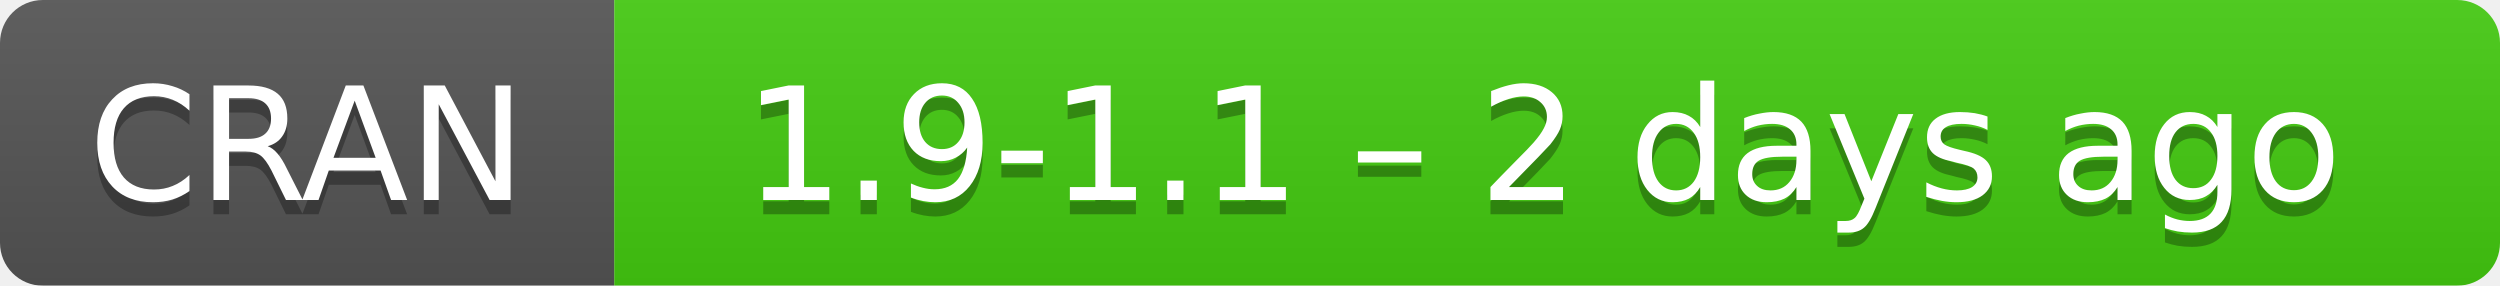
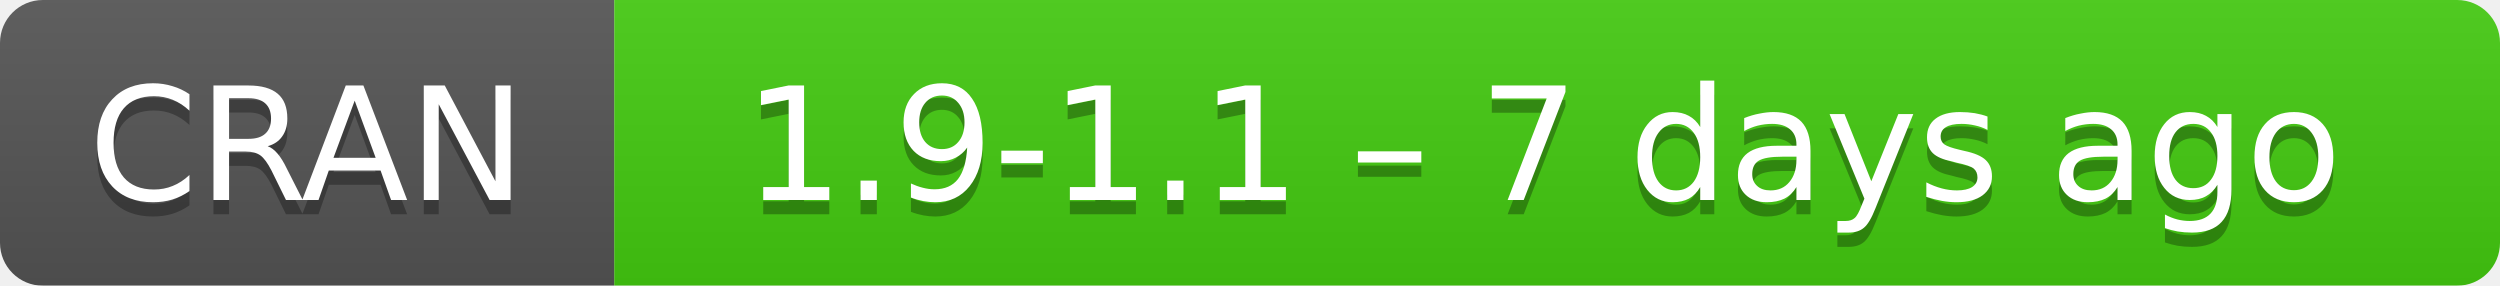
- <svg xmlns="http://www.w3.org/2000/svg" width="175" height="20" aria-label="CRAN 1.9-1.1 – 2 days ago">
+ <svg xmlns="http://www.w3.org/2000/svg" width="175" height="20" aria-label="CRAN 1.9-1.1 – 7 days ago">
  <linearGradient id="b" x2="0" y2="100%">
    <stop offset="0" stop-color="#bbb" stop-opacity=".1" />
    <stop offset="1" stop-opacity=".1" />
  </linearGradient>
  <mask id="a">
    <rect width="175" height="20" rx="3" fill="#fff" />
  </mask>
  <g mask="url(#a)">
    <path fill="#555" d="M0 0h43v20H0z" />
    <path fill="#4c1" d="M43 0h153v20H43z" />
    <path fill="url(#b)" d="M0 0h175v20H0z" />
  </g>
  <g fill="#fff" text-anchor="middle" font-family="DejaVu Sans,Verdana,Geneva,sans-serif" font-size="11">
    <text x="21.5" y="15" fill="#010101" fill-opacity=".3">
      CRAN
    </text>
    <text x="21.5" y="14">
      CRAN
    </text>
    <text x="108" y="15" fill="#010101" fill-opacity=".3">
-       1.9-1.1 – 2 days ago
+       1.9-1.1 – 7 days ago
    </text>
    <text x="108" y="14">
-       1.9-1.1 – 2 days ago
+       1.9-1.1 – 7 days ago
    </text>
  </g>
</svg>
